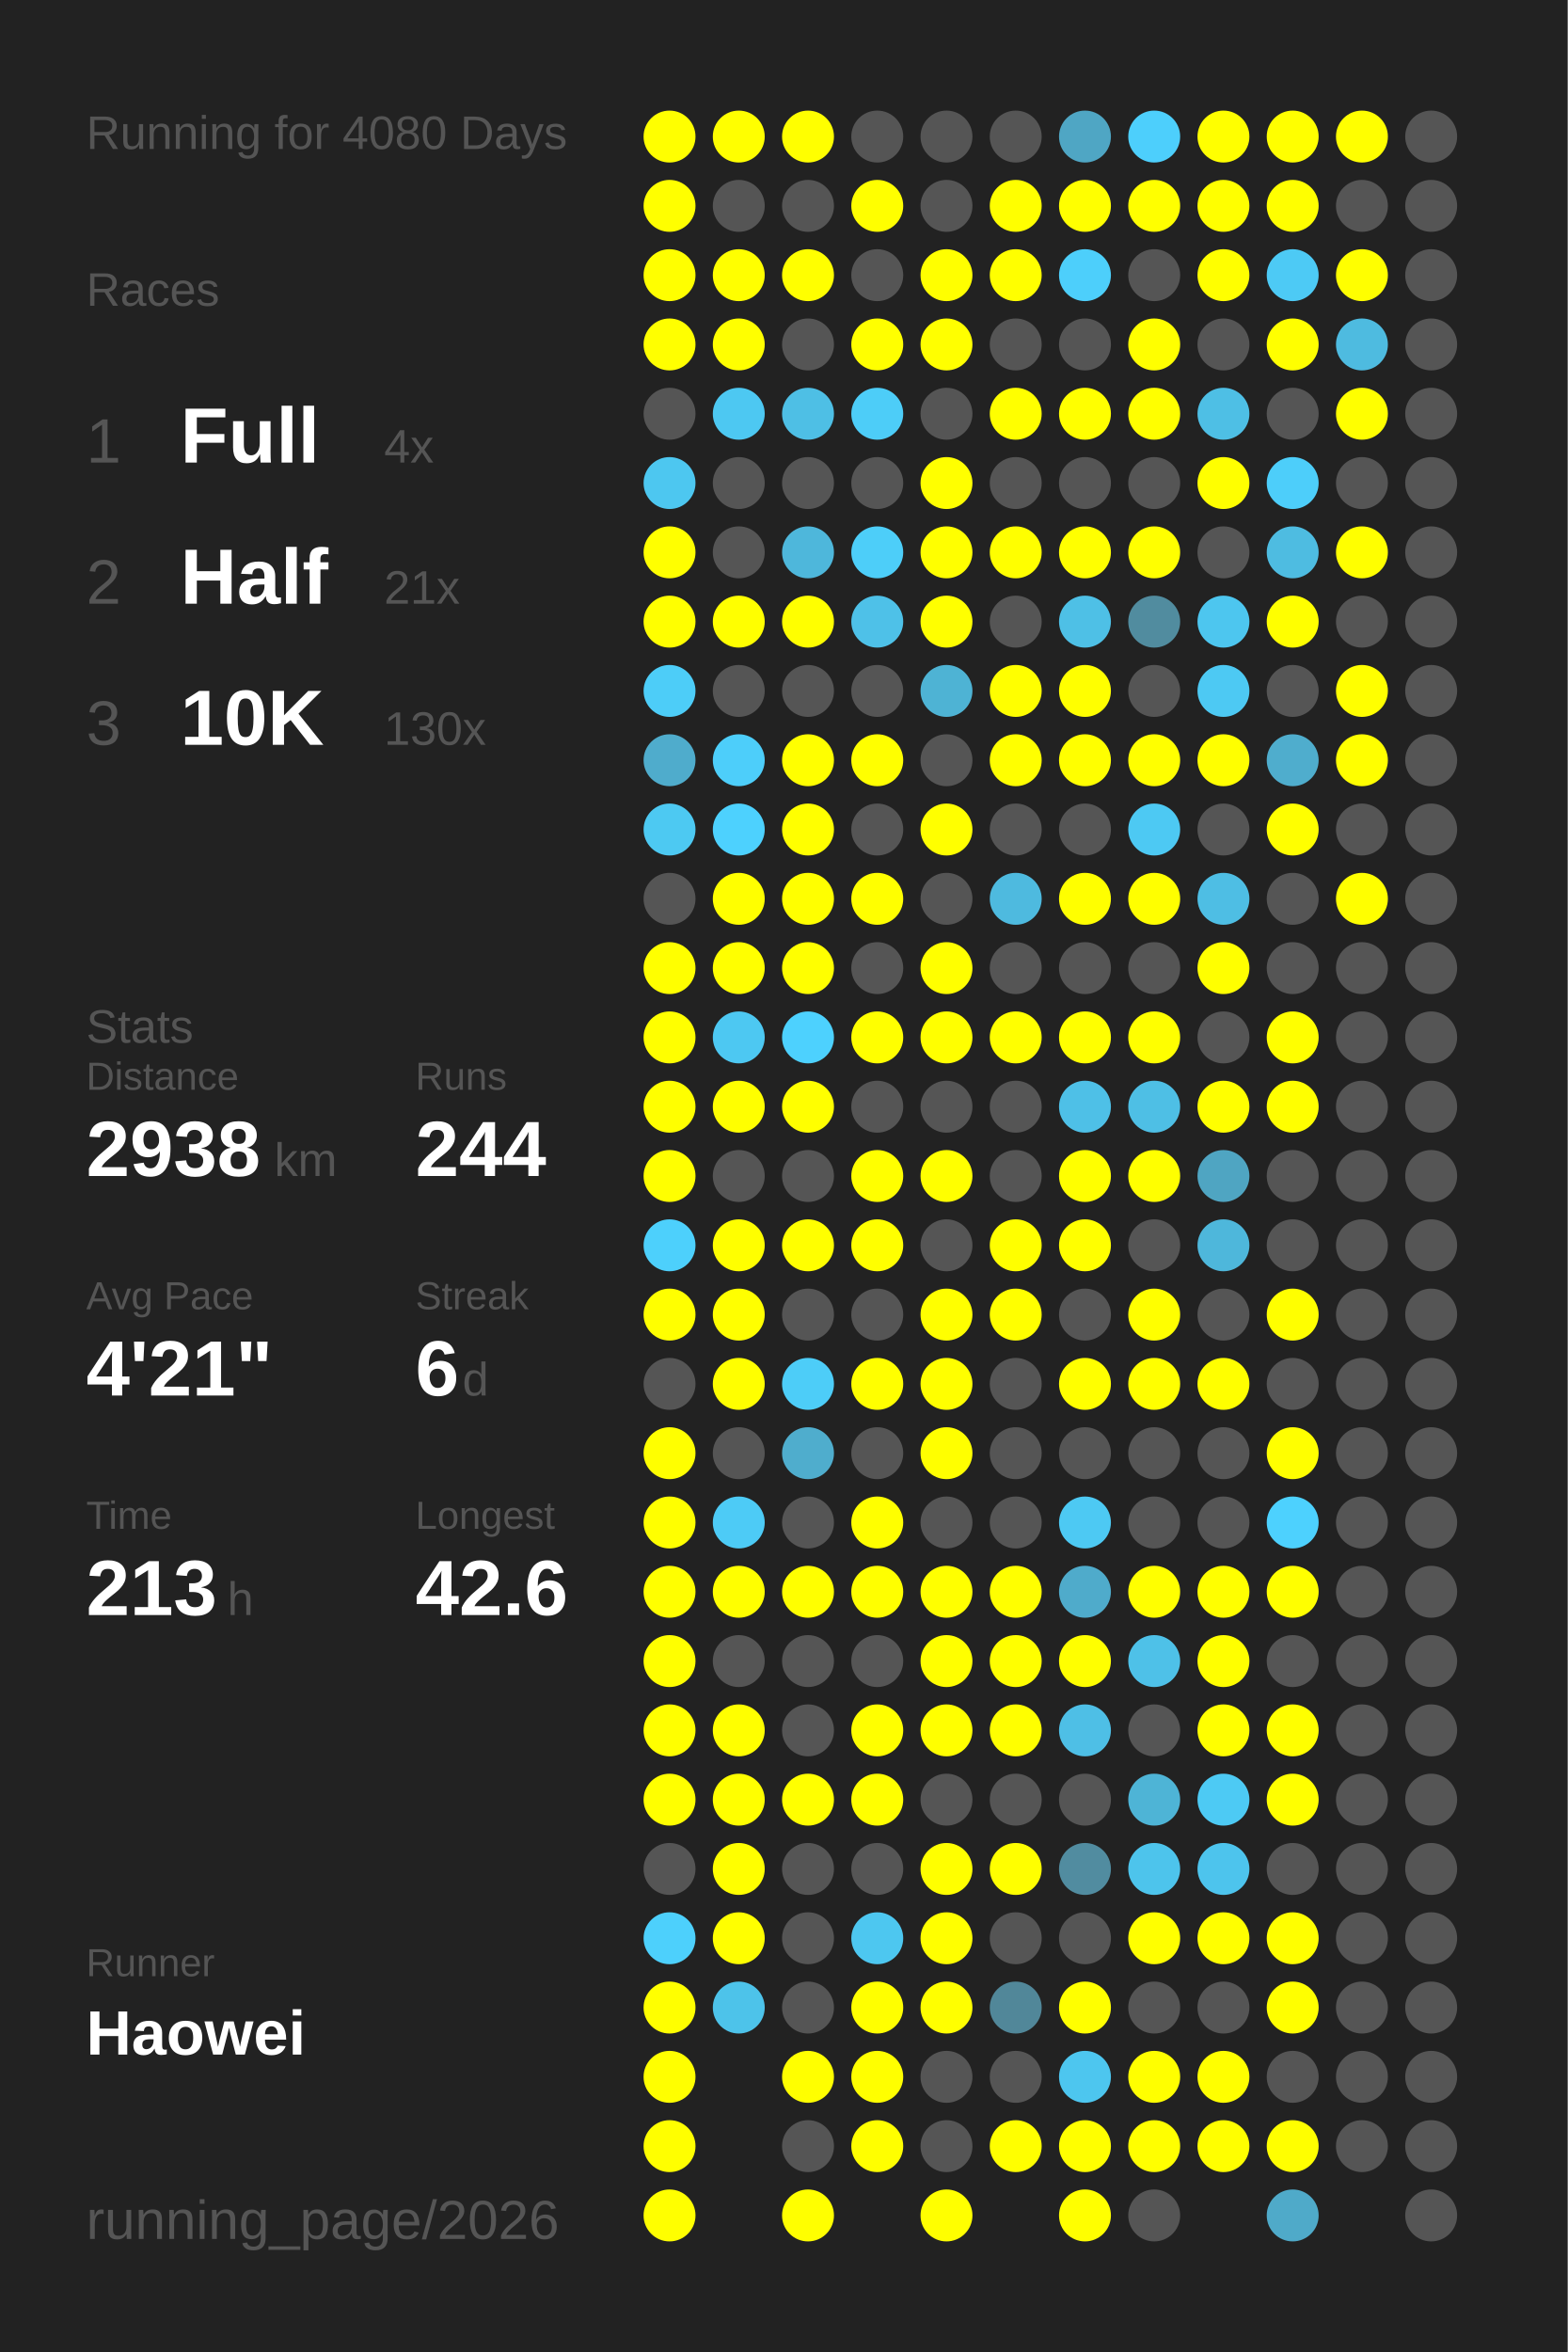
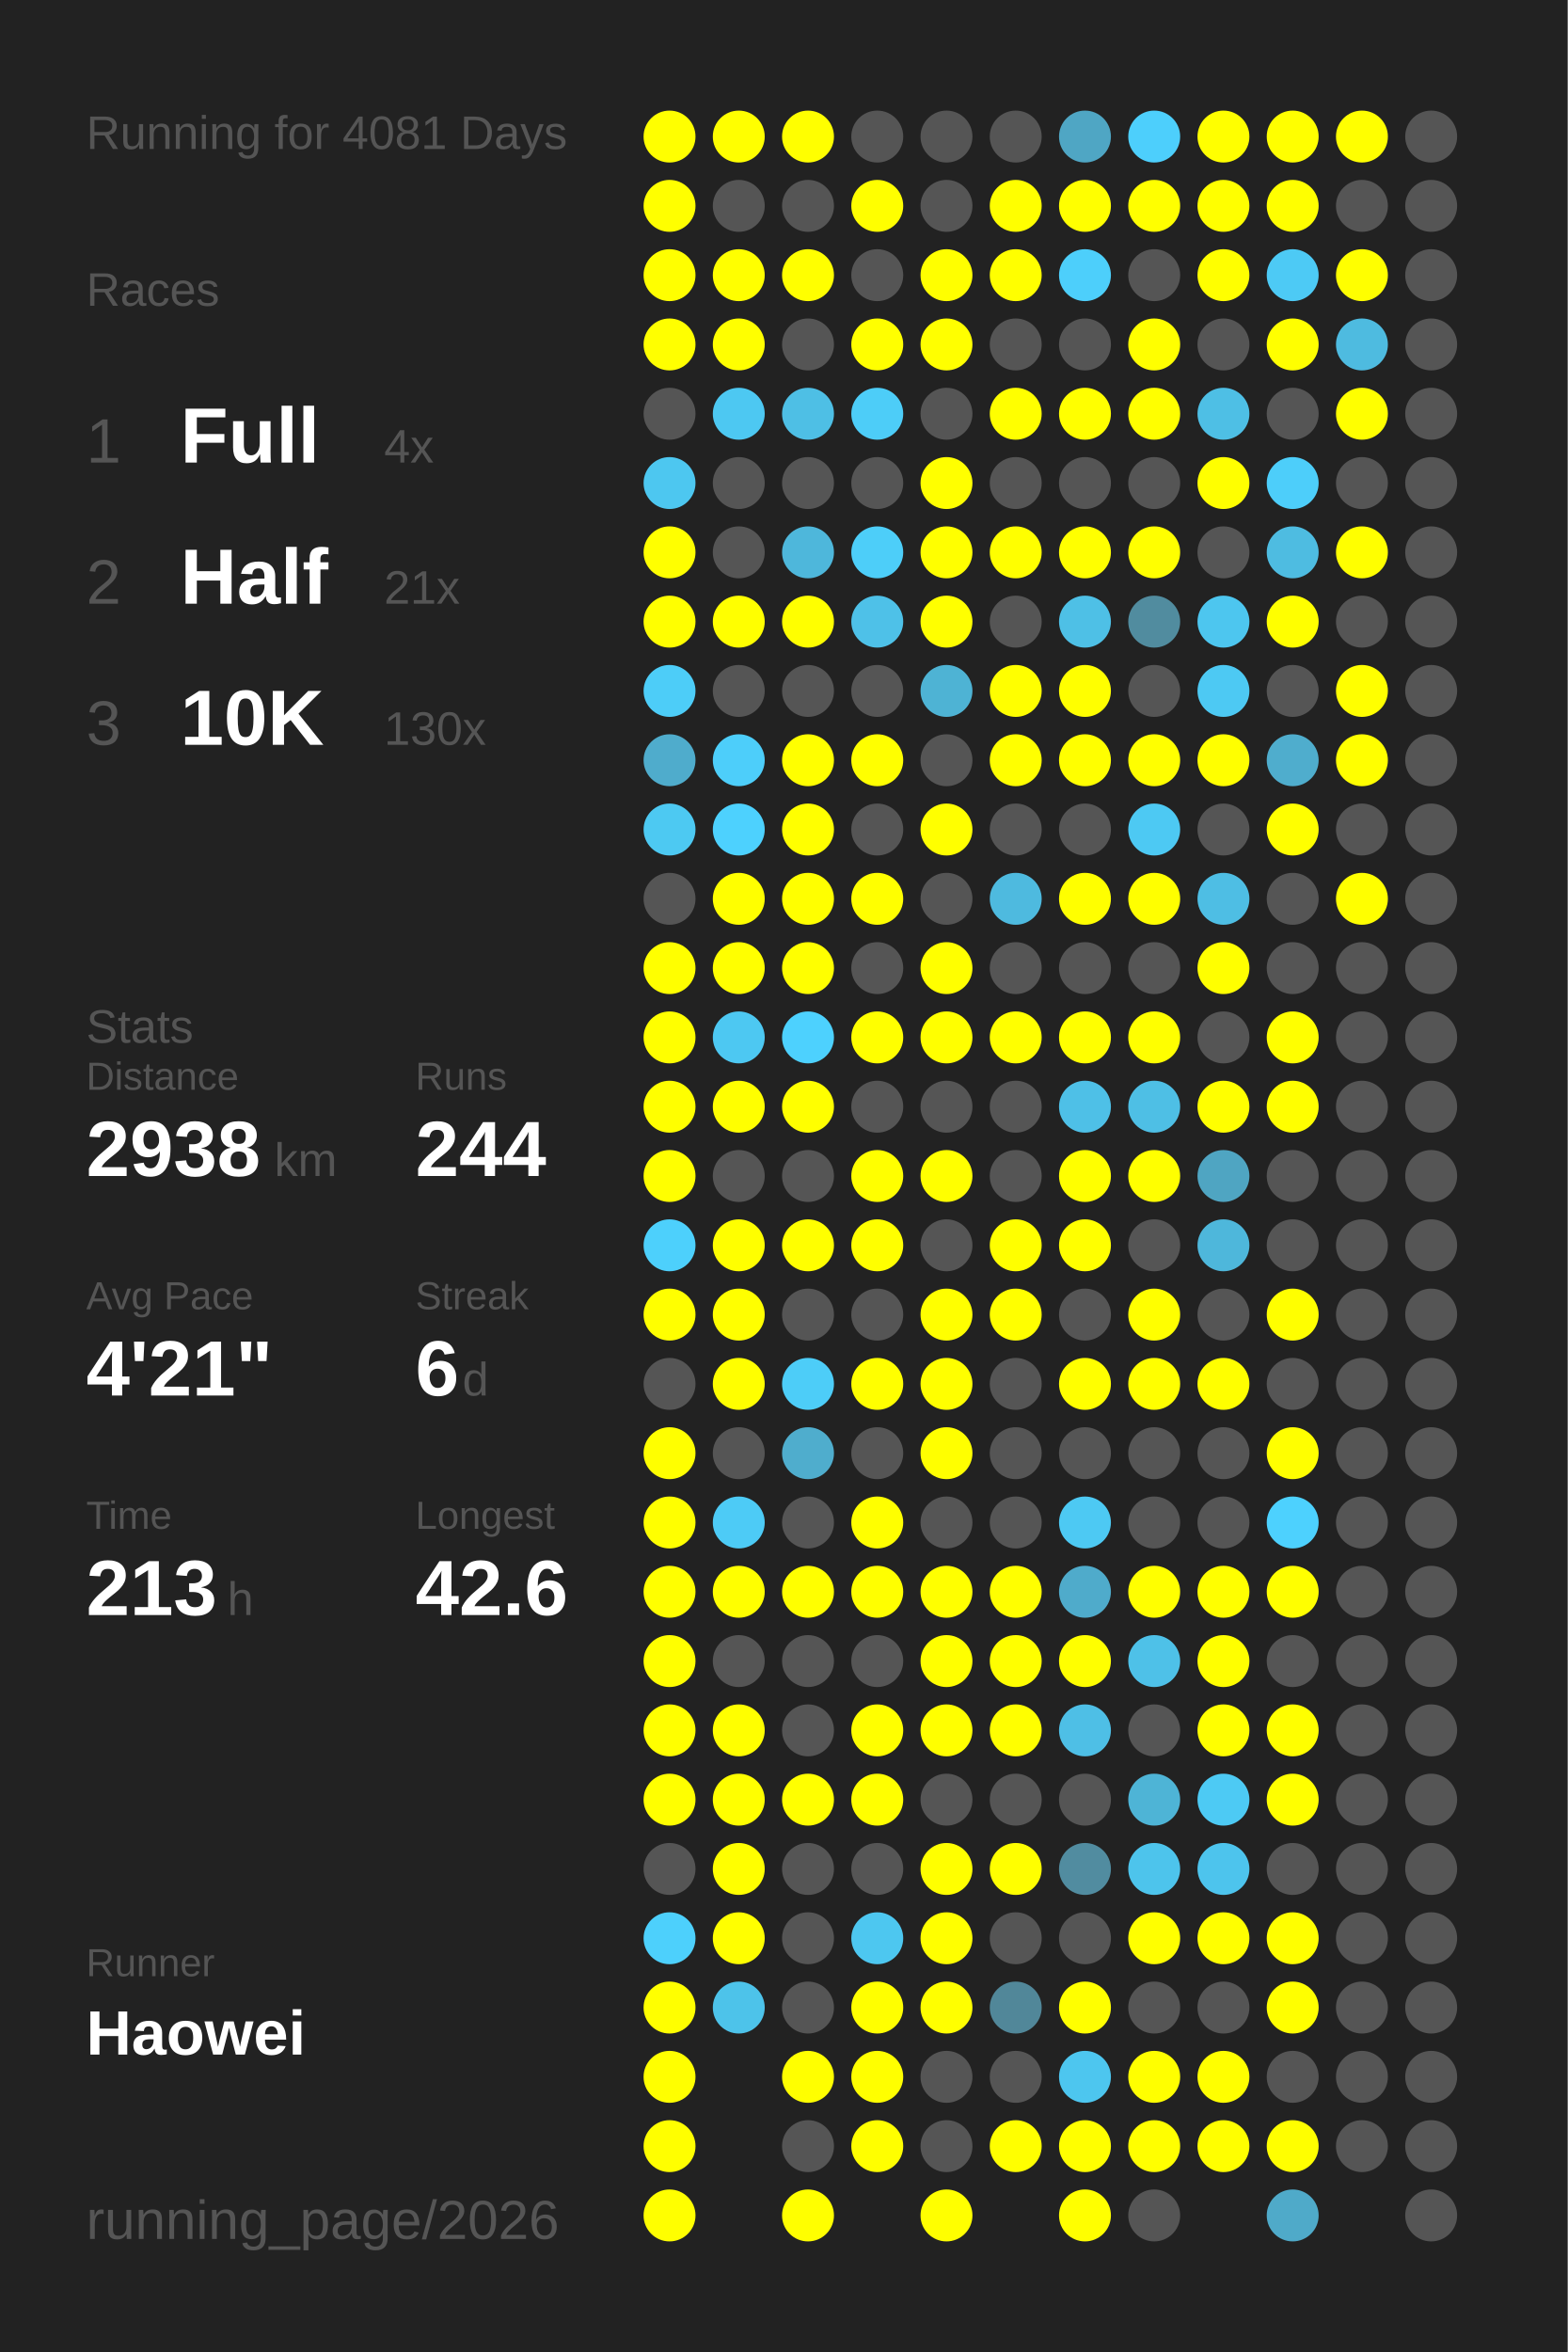
<svg xmlns="http://www.w3.org/2000/svg" baseProfile="full" height="300mm" version="1.1" viewBox="0,0,200,300" width="200mm">
  <defs />
  <rect fill="#222222" height="300" width="200" x="0" y="0" />
-   <text fill="#555555" style="font-size:6px; font-family:Arial;" x="11" y="19">Running for 4080 Days</text>
+   <text fill="#555555" style="font-size:6px; font-family:Arial;" x="11" y="19">Running for 4081 Days</text>
  <text fill="#555555" style="font-size:6px; font-family:Arial;" x="11" y="39">Races</text>
  <text fill="#555555" style="font-size:8px; font-family:Arial;" x="11" y="59">1</text>
  <text fill="#FFFFFF" style="font-size:10px; font-family:Arial; font-weight:bold;" x="23" y="59">Full</text>
  <text fill="#555555" style="font-size:6px; font-family:Arial;" x="49" y="59">4x</text>
  <text fill="#555555" style="font-size:8px; font-family:Arial;" x="11" y="77">2</text>
  <text fill="#FFFFFF" style="font-size:10px; font-family:Arial; font-weight:bold;" x="23" y="77">Half</text>
  <text fill="#555555" style="font-size:6px; font-family:Arial;" x="49" y="77">21x</text>
  <text fill="#555555" style="font-size:8px; font-family:Arial;" x="11" y="95">3</text>
  <text fill="#FFFFFF" style="font-size:10px; font-family:Arial; font-weight:bold;" x="23" y="95">10K</text>
  <text fill="#555555" style="font-size:6px; font-family:Arial;" x="49" y="95">130x</text>
  <text fill="#555555" style="font-size:6px; font-family:Arial;" x="11" y="133">Stats</text>
  <text fill="#555555" style="font-size:5px; font-family:Arial;" x="11" y="139">Distance</text>
  <text fill="#FFFFFF" style="font-size:10px; font-family:Arial; font-weight:bold;" x="11" y="150">2938</text>
  <text fill="#555555" style="font-size:6px; font-family:Arial;" x="35" y="150">km</text>
  <text fill="#555555" style="font-size:5px; font-family:Arial;" x="53" y="139">Runs</text>
  <text fill="#FFFFFF" style="font-size:10px; font-family:Arial; font-weight:bold;" x="53" y="150">244</text>
  <text fill="#555555" style="font-size:5px; font-family:Arial;" x="11" y="167">Avg Pace</text>
  <text fill="#FFFFFF" style="font-size:10px; font-family:Arial; font-weight:bold;" x="11" y="178">4'21"</text>
  <text fill="#555555" style="font-size:5px; font-family:Arial;" x="53" y="167">Streak</text>
  <text fill="#FFFFFF" style="font-size:10px; font-family:Arial; font-weight:bold;" x="53" y="178">6</text>
  <text fill="#555555" style="font-size:6px; font-family:Arial;" x="59" y="178">d</text>
  <text fill="#555555" style="font-size:5px; font-family:Arial;" x="11" y="195">Time</text>
  <text fill="#FFFFFF" style="font-size:10px; font-family:Arial; font-weight:bold;" x="11" y="206">213</text>
  <text fill="#555555" style="font-size:6px; font-family:Arial;" x="29" y="206">h</text>
  <text fill="#555555" style="font-size:5px; font-family:Arial;" x="53" y="195">Longest</text>
  <text fill="#FFFFFF" style="font-size:10px; font-family:Arial; font-weight:bold;" x="53" y="206">42.6</text>
  <text fill="#555555" style="font-size:5px; font-family:Arial;" x="11" y="252.065">Runner</text>
  <text fill="#FFFFFF" style="font-size:8px; font-family:Arial; font-weight:bold;" x="11" y="262.065">Haowei</text>
  <text fill="#555555" style="font-size:7px; font-family:Arial;" x="11" y="285.581">running_page/2026</text>
  <circle cx="85.417" cy="17.419" fill="#FFFF00" r="3.312" />
  <circle cx="85.417" cy="26.258" fill="#FFFF00" r="3.312" />
  <circle cx="85.417" cy="35.097" fill="#FFFF00" r="3.312" />
  <circle cx="85.417" cy="43.935" fill="#FFFF00" r="3.312" />
  <circle cx="85.417" cy="52.774" fill="#555555" r="3.312" />
  <circle cx="85.417" cy="61.613" fill="#4dc7f0" r="3.312" />
  <circle cx="85.417" cy="70.452" fill="#FFFF00" r="3.312" />
  <circle cx="85.417" cy="79.29" fill="#FFFF00" r="3.312" />
  <circle cx="85.417" cy="88.129" fill="#4dcdf8" r="3.312" />
  <circle cx="85.417" cy="96.968" fill="#4faccc" r="3.312" />
  <circle cx="85.417" cy="105.806" fill="#4dc9f2" r="3.312" />
  <circle cx="85.417" cy="114.645" fill="#555555" r="3.312" />
  <circle cx="85.417" cy="123.484" fill="#FFFF00" r="3.312" />
  <circle cx="85.417" cy="132.323" fill="#FFFF00" r="3.312" />
  <circle cx="85.417" cy="141.161" fill="#FFFF00" r="3.312" />
  <circle cx="85.417" cy="150" fill="#FFFF00" r="3.312" />
  <circle cx="85.417" cy="158.839" fill="#4dd0fc" r="3.312" />
  <circle cx="85.417" cy="167.677" fill="#FFFF00" r="3.312" />
  <circle cx="85.417" cy="176.516" fill="#555555" r="3.312" />
  <circle cx="85.417" cy="185.355" fill="#FFFF00" r="3.312" />
  <circle cx="85.417" cy="194.194" fill="#FFFF00" r="3.312" />
  <circle cx="85.417" cy="203.032" fill="#FFFF00" r="3.312" />
  <circle cx="85.417" cy="211.871" fill="#FFFF00" r="3.312" />
  <circle cx="85.417" cy="220.71" fill="#FFFF00" r="3.312" />
  <circle cx="85.417" cy="229.548" fill="#FFFF00" r="3.312" />
  <circle cx="85.417" cy="238.387" fill="#555555" r="3.312" />
  <circle cx="85.417" cy="247.226" fill="#4dd0fc" r="3.312" />
  <circle cx="85.417" cy="256.065" fill="#FFFF00" r="3.312" />
  <circle cx="85.417" cy="264.903" fill="#FFFF00" r="3.312" />
  <circle cx="85.417" cy="273.742" fill="#FFFF00" r="3.312" />
  <circle cx="85.417" cy="282.581" fill="#FFFF00" r="3.312" />
  <circle cx="94.25" cy="17.419" fill="#FFFF00" r="3.312" />
  <circle cx="94.25" cy="26.258" fill="#555555" r="3.312" />
  <circle cx="94.25" cy="35.097" fill="#FFFF00" r="3.312" />
  <circle cx="94.25" cy="43.935" fill="#FFFF00" r="3.312" />
  <circle cx="94.25" cy="52.774" fill="#4dc8f2" r="3.312" />
  <circle cx="94.25" cy="61.613" fill="#555555" r="3.312" />
  <circle cx="94.25" cy="70.452" fill="#555555" r="3.312" />
  <circle cx="94.25" cy="79.29" fill="#FFFF00" r="3.312" />
  <circle cx="94.25" cy="88.129" fill="#555555" r="3.312" />
  <circle cx="94.25" cy="96.968" fill="#4dcefa" r="3.312" />
  <circle cx="94.25" cy="105.806" fill="#4dd1fe" r="3.312" />
  <circle cx="94.25" cy="114.645" fill="#FFFF00" r="3.312" />
  <circle cx="94.25" cy="123.484" fill="#FFFF00" r="3.312" />
  <circle cx="94.25" cy="132.323" fill="#4dc8f2" r="3.312" />
  <circle cx="94.25" cy="141.161" fill="#FFFF00" r="3.312" />
  <circle cx="94.25" cy="150" fill="#555555" r="3.312" />
  <circle cx="94.25" cy="158.839" fill="#FFFF00" r="3.312" />
  <circle cx="94.25" cy="167.677" fill="#FFFF00" r="3.312" />
  <circle cx="94.25" cy="176.516" fill="#FFFF00" r="3.312" />
  <circle cx="94.25" cy="185.355" fill="#555555" r="3.312" />
  <circle cx="94.25" cy="194.194" fill="#4dcbf6" r="3.312" />
  <circle cx="94.25" cy="203.032" fill="#FFFF00" r="3.312" />
  <circle cx="94.25" cy="211.871" fill="#555555" r="3.312" />
  <circle cx="94.25" cy="220.71" fill="#FFFF00" r="3.312" />
  <circle cx="94.25" cy="229.548" fill="#FFFF00" r="3.312" />
  <circle cx="94.25" cy="238.387" fill="#FFFF00" r="3.312" />
  <circle cx="94.25" cy="247.226" fill="#FFFF00" r="3.312" />
  <circle cx="94.25" cy="256.065" fill="#4dc3ea" r="3.312" />
  <circle cx="103.083" cy="17.419" fill="#FFFF00" r="3.312" />
  <circle cx="103.083" cy="26.258" fill="#555555" r="3.312" />
  <circle cx="103.083" cy="35.097" fill="#FFFF00" r="3.312" />
  <circle cx="103.083" cy="43.935" fill="#555555" r="3.312" />
  <circle cx="103.083" cy="52.774" fill="#4ebfe5" r="3.312" />
  <circle cx="103.083" cy="61.613" fill="#555555" r="3.312" />
  <circle cx="103.083" cy="70.452" fill="#4eb7db" r="3.312" />
  <circle cx="103.083" cy="79.29" fill="#FFFF00" r="3.312" />
  <circle cx="103.083" cy="88.129" fill="#555555" r="3.312" />
  <circle cx="103.083" cy="96.968" fill="#FFFF00" r="3.312" />
  <circle cx="103.083" cy="105.806" fill="#FFFF00" r="3.312" />
  <circle cx="103.083" cy="114.645" fill="#FFFF00" r="3.312" />
  <circle cx="103.083" cy="123.484" fill="#FFFF00" r="3.312" />
  <circle cx="103.083" cy="132.323" fill="#4dd1fe" r="3.312" />
  <circle cx="103.083" cy="141.161" fill="#FFFF00" r="3.312" />
  <circle cx="103.083" cy="150" fill="#555555" r="3.312" />
  <circle cx="103.083" cy="158.839" fill="#FFFF00" r="3.312" />
  <circle cx="103.083" cy="167.677" fill="#555555" r="3.312" />
  <circle cx="103.083" cy="176.516" fill="#4dcdf8" r="3.312" />
  <circle cx="103.083" cy="185.355" fill="#4fadcd" r="3.312" />
  <circle cx="103.083" cy="194.194" fill="#555555" r="3.312" />
  <circle cx="103.083" cy="203.032" fill="#FFFF00" r="3.312" />
  <circle cx="103.083" cy="211.871" fill="#555555" r="3.312" />
  <circle cx="103.083" cy="220.71" fill="#555555" r="3.312" />
  <circle cx="103.083" cy="229.548" fill="#FFFF00" r="3.312" />
  <circle cx="103.083" cy="238.387" fill="#555555" r="3.312" />
  <circle cx="103.083" cy="247.226" fill="#555555" r="3.312" />
  <circle cx="103.083" cy="256.065" fill="#555555" r="3.312" />
  <circle cx="103.083" cy="264.903" fill="#FFFF00" r="3.312" />
  <circle cx="103.083" cy="273.742" fill="#555555" r="3.312" />
  <circle cx="103.083" cy="282.581" fill="#FFFF00" r="3.312" />
  <circle cx="111.917" cy="17.419" fill="#555555" r="3.312" />
  <circle cx="111.917" cy="26.258" fill="#FFFF00" r="3.312" />
  <circle cx="111.917" cy="35.097" fill="#555555" r="3.312" />
  <circle cx="111.917" cy="43.935" fill="#FFFF00" r="3.312" />
  <circle cx="111.917" cy="52.774" fill="#4dcdf8" r="3.312" />
  <circle cx="111.917" cy="61.613" fill="#555555" r="3.312" />
  <circle cx="111.917" cy="70.452" fill="#4dcef9" r="3.312" />
  <circle cx="111.917" cy="79.29" fill="#4ec1e8" r="3.312" />
  <circle cx="111.917" cy="88.129" fill="#555555" r="3.312" />
  <circle cx="111.917" cy="96.968" fill="#FFFF00" r="3.312" />
  <circle cx="111.917" cy="105.806" fill="#555555" r="3.312" />
  <circle cx="111.917" cy="114.645" fill="#FFFF00" r="3.312" />
  <circle cx="111.917" cy="123.484" fill="#555555" r="3.312" />
  <circle cx="111.917" cy="132.323" fill="#FFFF00" r="3.312" />
  <circle cx="111.917" cy="141.161" fill="#555555" r="3.312" />
  <circle cx="111.917" cy="150" fill="#FFFF00" r="3.312" />
  <circle cx="111.917" cy="158.839" fill="#FFFF00" r="3.312" />
  <circle cx="111.917" cy="167.677" fill="#555555" r="3.312" />
  <circle cx="111.917" cy="176.516" fill="#FFFF00" r="3.312" />
  <circle cx="111.917" cy="185.355" fill="#555555" r="3.312" />
  <circle cx="111.917" cy="194.194" fill="#FFFF00" r="3.312" />
  <circle cx="111.917" cy="203.032" fill="#FFFF00" r="3.312" />
  <circle cx="111.917" cy="211.871" fill="#555555" r="3.312" />
  <circle cx="111.917" cy="220.71" fill="#FFFF00" r="3.312" />
  <circle cx="111.917" cy="229.548" fill="#FFFF00" r="3.312" />
  <circle cx="111.917" cy="238.387" fill="#555555" r="3.312" />
  <circle cx="111.917" cy="247.226" fill="#4dc7f0" r="3.312" />
  <circle cx="111.917" cy="256.065" fill="#FFFF00" r="3.312" />
  <circle cx="111.917" cy="264.903" fill="#FFFF00" r="3.312" />
  <circle cx="111.917" cy="273.742" fill="#FFFF00" r="3.312" />
  <circle cx="120.75" cy="17.419" fill="#555555" r="3.312" />
  <circle cx="120.75" cy="26.258" fill="#555555" r="3.312" />
  <circle cx="120.75" cy="35.097" fill="#FFFF00" r="3.312" />
  <circle cx="120.75" cy="43.935" fill="#FFFF00" r="3.312" />
  <circle cx="120.75" cy="52.774" fill="#555555" r="3.312" />
  <circle cx="120.75" cy="61.613" fill="#FFFF00" r="3.312" />
  <circle cx="120.75" cy="70.452" fill="#FFFF00" r="3.312" />
  <circle cx="120.75" cy="79.29" fill="#FFFF00" r="3.312" />
  <circle cx="120.75" cy="88.129" fill="#4eb3d4" r="3.312" />
  <circle cx="120.75" cy="96.968" fill="#555555" r="3.312" />
  <circle cx="120.75" cy="105.806" fill="#FFFF00" r="3.312" />
  <circle cx="120.75" cy="114.645" fill="#555555" r="3.312" />
  <circle cx="120.75" cy="123.484" fill="#FFFF00" r="3.312" />
  <circle cx="120.75" cy="132.323" fill="#FFFF00" r="3.312" />
  <circle cx="120.75" cy="141.161" fill="#555555" r="3.312" />
  <circle cx="120.75" cy="150" fill="#FFFF00" r="3.312" />
  <circle cx="120.75" cy="158.839" fill="#555555" r="3.312" />
  <circle cx="120.75" cy="167.677" fill="#FFFF00" r="3.312" />
  <circle cx="120.75" cy="176.516" fill="#FFFF00" r="3.312" />
  <circle cx="120.75" cy="185.355" fill="#FFFF00" r="3.312" />
  <circle cx="120.75" cy="194.194" fill="#555555" r="3.312" />
  <circle cx="120.75" cy="203.032" fill="#FFFF00" r="3.312" />
  <circle cx="120.75" cy="211.871" fill="#FFFF00" r="3.312" />
  <circle cx="120.75" cy="220.71" fill="#FFFF00" r="3.312" />
  <circle cx="120.75" cy="229.548" fill="#555555" r="3.312" />
  <circle cx="120.75" cy="238.387" fill="#FFFF00" r="3.312" />
  <circle cx="120.75" cy="247.226" fill="#FFFF00" r="3.312" />
  <circle cx="120.75" cy="256.065" fill="#FFFF00" r="3.312" />
  <circle cx="120.75" cy="264.903" fill="#555555" r="3.312" />
  <circle cx="120.75" cy="273.742" fill="#555555" r="3.312" />
  <circle cx="120.75" cy="282.581" fill="#FFFF00" r="3.312" />
  <circle cx="129.583" cy="17.419" fill="#555555" r="3.312" />
  <circle cx="129.583" cy="26.258" fill="#FFFF00" r="3.312" />
  <circle cx="129.583" cy="35.097" fill="#FFFF00" r="3.312" />
  <circle cx="129.583" cy="43.935" fill="#555555" r="3.312" />
  <circle cx="129.583" cy="52.774" fill="#FFFF00" r="3.312" />
  <circle cx="129.583" cy="61.613" fill="#555555" r="3.312" />
  <circle cx="129.583" cy="70.452" fill="#FFFF00" r="3.312" />
  <circle cx="129.583" cy="79.29" fill="#555555" r="3.312" />
  <circle cx="129.583" cy="88.129" fill="#FFFF00" r="3.312" />
  <circle cx="129.583" cy="96.968" fill="#FFFF00" r="3.312" />
  <circle cx="129.583" cy="105.806" fill="#555555" r="3.312" />
  <circle cx="129.583" cy="114.645" fill="#4ebadf" r="3.312" />
  <circle cx="129.583" cy="123.484" fill="#555555" r="3.312" />
  <circle cx="129.583" cy="132.323" fill="#FFFF00" r="3.312" />
  <circle cx="129.583" cy="141.161" fill="#555555" r="3.312" />
  <circle cx="129.583" cy="150" fill="#555555" r="3.312" />
  <circle cx="129.583" cy="158.839" fill="#FFFF00" r="3.312" />
  <circle cx="129.583" cy="167.677" fill="#FFFF00" r="3.312" />
  <circle cx="129.583" cy="176.516" fill="#555555" r="3.312" />
  <circle cx="129.583" cy="185.355" fill="#555555" r="3.312" />
  <circle cx="129.583" cy="194.194" fill="#555555" r="3.312" />
  <circle cx="129.583" cy="203.032" fill="#FFFF00" r="3.312" />
  <circle cx="129.583" cy="211.871" fill="#FFFF00" r="3.312" />
  <circle cx="129.583" cy="220.71" fill="#FFFF00" r="3.312" />
  <circle cx="129.583" cy="229.548" fill="#555555" r="3.312" />
  <circle cx="129.583" cy="238.387" fill="#FFFF00" r="3.312" />
  <circle cx="129.583" cy="247.226" fill="#555555" r="3.312" />
  <circle cx="129.583" cy="256.065" fill="#518799" r="3.312" />
  <circle cx="129.583" cy="264.903" fill="#555555" r="3.312" />
  <circle cx="129.583" cy="273.742" fill="#FFFF00" r="3.312" />
  <circle cx="138.417" cy="17.419" fill="#4fa6c4" r="3.312" />
  <circle cx="138.417" cy="26.258" fill="#FFFF00" r="3.312" />
  <circle cx="138.417" cy="35.097" fill="#4dcffb" r="3.312" />
  <circle cx="138.417" cy="43.935" fill="#555555" r="3.312" />
  <circle cx="138.417" cy="52.774" fill="#FFFF00" r="3.312" />
  <circle cx="138.417" cy="61.613" fill="#555555" r="3.312" />
  <circle cx="138.417" cy="70.452" fill="#FFFF00" r="3.312" />
  <circle cx="138.417" cy="79.29" fill="#4ec0e6" r="3.312" />
  <circle cx="138.417" cy="88.129" fill="#FFFF00" r="3.312" />
  <circle cx="138.417" cy="96.968" fill="#FFFF00" r="3.312" />
  <circle cx="138.417" cy="105.806" fill="#555555" r="3.312" />
  <circle cx="138.417" cy="114.645" fill="#FFFF00" r="3.312" />
  <circle cx="138.417" cy="123.484" fill="#555555" r="3.312" />
  <circle cx="138.417" cy="132.323" fill="#FFFF00" r="3.312" />
  <circle cx="138.417" cy="141.161" fill="#4ec0e7" r="3.312" />
  <circle cx="138.417" cy="150" fill="#FFFF00" r="3.312" />
  <circle cx="138.417" cy="158.839" fill="#FFFF00" r="3.312" />
  <circle cx="138.417" cy="167.677" fill="#555555" r="3.312" />
  <circle cx="138.417" cy="176.516" fill="#FFFF00" r="3.312" />
  <circle cx="138.417" cy="185.355" fill="#555555" r="3.312" />
  <circle cx="138.417" cy="194.194" fill="#4dc9f3" r="3.312" />
  <circle cx="138.417" cy="203.032" fill="#4fabcb" r="3.312" />
  <circle cx="138.417" cy="211.871" fill="#FFFF00" r="3.312" />
  <circle cx="138.417" cy="220.71" fill="#4ebfe6" r="3.312" />
  <circle cx="138.417" cy="229.548" fill="#555555" r="3.312" />
  <circle cx="138.417" cy="238.387" fill="#518ca0" r="3.312" />
  <circle cx="138.417" cy="247.226" fill="#555555" r="3.312" />
  <circle cx="138.417" cy="256.065" fill="#FFFF00" r="3.312" />
  <circle cx="138.417" cy="264.903" fill="#4dc6ef" r="3.312" />
  <circle cx="138.417" cy="273.742" fill="#FFFF00" r="3.312" />
  <circle cx="138.417" cy="282.581" fill="#FFFF00" r="3.312" />
  <circle cx="147.25" cy="17.419" fill="#4dcffc" r="3.312" />
  <circle cx="147.25" cy="26.258" fill="#FFFF00" r="3.312" />
  <circle cx="147.25" cy="35.097" fill="#555555" r="3.312" />
  <circle cx="147.25" cy="43.935" fill="#FFFF00" r="3.312" />
  <circle cx="147.25" cy="52.774" fill="#FFFF00" r="3.312" />
  <circle cx="147.25" cy="61.613" fill="#555555" r="3.312" />
  <circle cx="147.25" cy="70.452" fill="#FFFF00" r="3.312" />
  <circle cx="147.25" cy="79.29" fill="#518c9f" r="3.312" />
  <circle cx="147.25" cy="88.129" fill="#555555" r="3.312" />
  <circle cx="147.25" cy="96.968" fill="#FFFF00" r="3.312" />
  <circle cx="147.25" cy="105.806" fill="#4dc9f3" r="3.312" />
  <circle cx="147.25" cy="114.645" fill="#FFFF00" r="3.312" />
  <circle cx="147.25" cy="123.484" fill="#555555" r="3.312" />
  <circle cx="147.25" cy="132.323" fill="#FFFF00" r="3.312" />
  <circle cx="147.25" cy="141.161" fill="#4ebfe5" r="3.312" />
  <circle cx="147.25" cy="150" fill="#FFFF00" r="3.312" />
  <circle cx="147.25" cy="158.839" fill="#555555" r="3.312" />
  <circle cx="147.25" cy="167.677" fill="#FFFF00" r="3.312" />
  <circle cx="147.25" cy="176.516" fill="#FFFF00" r="3.312" />
  <circle cx="147.25" cy="185.355" fill="#555555" r="3.312" />
  <circle cx="147.25" cy="194.194" fill="#555555" r="3.312" />
  <circle cx="147.25" cy="203.032" fill="#FFFF00" r="3.312" />
  <circle cx="147.25" cy="211.871" fill="#4ec1e8" r="3.312" />
  <circle cx="147.25" cy="220.71" fill="#555555" r="3.312" />
  <circle cx="147.25" cy="229.548" fill="#4eb4d6" r="3.312" />
  <circle cx="147.25" cy="238.387" fill="#4dc4ec" r="3.312" />
  <circle cx="147.25" cy="247.226" fill="#FFFF00" r="3.312" />
  <circle cx="147.25" cy="256.065" fill="#555555" r="3.312" />
  <circle cx="147.25" cy="264.903" fill="#FFFF00" r="3.312" />
  <circle cx="147.25" cy="273.742" fill="#FFFF00" r="3.312" />
  <circle cx="147.25" cy="282.581" fill="#555555" r="3.312" />
  <circle cx="156.083" cy="17.419" fill="#FFFF00" r="3.312" />
  <circle cx="156.083" cy="26.258" fill="#FFFF00" r="3.312" />
  <circle cx="156.083" cy="35.097" fill="#FFFF00" r="3.312" />
  <circle cx="156.083" cy="43.935" fill="#555555" r="3.312" />
  <circle cx="156.083" cy="52.774" fill="#4ebfe5" r="3.312" />
  <circle cx="156.083" cy="61.613" fill="#FFFF00" r="3.312" />
  <circle cx="156.083" cy="70.452" fill="#555555" r="3.312" />
  <circle cx="156.083" cy="79.29" fill="#4dc6ef" r="3.312" />
  <circle cx="156.083" cy="88.129" fill="#4dc9f3" r="3.312" />
  <circle cx="156.083" cy="96.968" fill="#FFFF00" r="3.312" />
  <circle cx="156.083" cy="105.806" fill="#555555" r="3.312" />
  <circle cx="156.083" cy="114.645" fill="#4ebee4" r="3.312" />
  <circle cx="156.083" cy="123.484" fill="#FFFF00" r="3.312" />
  <circle cx="156.083" cy="132.323" fill="#555555" r="3.312" />
  <circle cx="156.083" cy="141.161" fill="#FFFF00" r="3.312" />
  <circle cx="156.083" cy="150" fill="#4fa5c2" r="3.312" />
  <circle cx="156.083" cy="158.839" fill="#4eb7db" r="3.312" />
  <circle cx="156.083" cy="167.677" fill="#555555" r="3.312" />
  <circle cx="156.083" cy="176.516" fill="#FFFF00" r="3.312" />
  <circle cx="156.083" cy="185.355" fill="#555555" r="3.312" />
  <circle cx="156.083" cy="194.194" fill="#555555" r="3.312" />
  <circle cx="156.083" cy="203.032" fill="#FFFF00" r="3.312" />
  <circle cx="156.083" cy="211.871" fill="#FFFF00" r="3.312" />
  <circle cx="156.083" cy="220.71" fill="#FFFF00" r="3.312" />
  <circle cx="156.083" cy="229.548" fill="#4dcaf4" r="3.312" />
  <circle cx="156.083" cy="238.387" fill="#4dc4ed" r="3.312" />
  <circle cx="156.083" cy="247.226" fill="#FFFF00" r="3.312" />
  <circle cx="156.083" cy="256.065" fill="#555555" r="3.312" />
  <circle cx="156.083" cy="264.903" fill="#FFFF00" r="3.312" />
  <circle cx="156.083" cy="273.742" fill="#FFFF00" r="3.312" />
  <circle cx="164.917" cy="17.419" fill="#FFFF00" r="3.312" />
  <circle cx="164.917" cy="26.258" fill="#FFFF00" r="3.312" />
  <circle cx="164.917" cy="35.097" fill="#4dcaf5" r="3.312" />
  <circle cx="164.917" cy="43.935" fill="#FFFF00" r="3.312" />
  <circle cx="164.917" cy="52.774" fill="#555555" r="3.312" />
  <circle cx="164.917" cy="61.613" fill="#4dcefa" r="3.312" />
  <circle cx="164.917" cy="70.452" fill="#4ebce1" r="3.312" />
  <circle cx="164.917" cy="79.29" fill="#FFFF00" r="3.312" />
  <circle cx="164.917" cy="88.129" fill="#555555" r="3.312" />
  <circle cx="164.917" cy="96.968" fill="#4fadcd" r="3.312" />
  <circle cx="164.917" cy="105.806" fill="#FFFF00" r="3.312" />
  <circle cx="164.917" cy="114.645" fill="#555555" r="3.312" />
  <circle cx="164.917" cy="123.484" fill="#555555" r="3.312" />
  <circle cx="164.917" cy="132.323" fill="#FFFF00" r="3.312" />
  <circle cx="164.917" cy="141.161" fill="#FFFF00" r="3.312" />
  <circle cx="164.917" cy="150" fill="#555555" r="3.312" />
  <circle cx="164.917" cy="158.839" fill="#555555" r="3.312" />
  <circle cx="164.917" cy="167.677" fill="#FFFF00" r="3.312" />
  <circle cx="164.917" cy="176.516" fill="#555555" r="3.312" />
  <circle cx="164.917" cy="185.355" fill="#FFFF00" r="3.312" />
  <circle cx="164.917" cy="194.194" fill="#4dd1fe" r="3.312" />
  <circle cx="164.917" cy="203.032" fill="#FFFF00" r="3.312" />
  <circle cx="164.917" cy="211.871" fill="#555555" r="3.312" />
  <circle cx="164.917" cy="220.71" fill="#FFFF00" r="3.312" />
  <circle cx="164.917" cy="229.548" fill="#FFFF00" r="3.312" />
  <circle cx="164.917" cy="238.387" fill="#555555" r="3.312" />
  <circle cx="164.917" cy="247.226" fill="#FFFF00" r="3.312" />
  <circle cx="164.917" cy="256.065" fill="#FFFF00" r="3.312" />
  <circle cx="164.917" cy="264.903" fill="#555555" r="3.312" />
  <circle cx="164.917" cy="273.742" fill="#FFFF00" r="3.312" />
  <circle cx="164.917" cy="282.581" fill="#4faac9" r="3.312" />
  <circle cx="173.75" cy="17.419" fill="#FFFF00" r="3.312" />
  <circle cx="173.75" cy="26.258" fill="#555555" r="3.312" />
  <circle cx="173.75" cy="35.097" fill="#FFFF00" r="3.312" />
  <circle cx="173.75" cy="43.935" fill="#4ebbe0" r="3.312" />
  <circle cx="173.75" cy="52.774" fill="#FFFF00" r="3.312" />
  <circle cx="173.75" cy="61.613" fill="#555555" r="3.312" />
  <circle cx="173.75" cy="70.452" fill="#FFFF00" r="3.312" />
  <circle cx="173.75" cy="79.29" fill="#555555" r="3.312" />
  <circle cx="173.75" cy="88.129" fill="#FFFF00" r="3.312" />
  <circle cx="173.75" cy="96.968" fill="#FFFF00" r="3.312" />
  <circle cx="173.75" cy="105.806" fill="#555555" r="3.312" />
  <circle cx="173.75" cy="114.645" fill="#FFFF00" r="3.312" />
  <circle cx="173.75" cy="123.484" fill="#555555" r="3.312" />
  <circle cx="173.75" cy="132.323" fill="#555555" r="3.312" />
  <circle cx="173.75" cy="141.161" fill="#555555" r="3.312" />
  <circle cx="173.75" cy="150" fill="#555555" r="3.312" />
  <circle cx="173.75" cy="158.839" fill="#555555" r="3.312" />
  <circle cx="173.75" cy="167.677" fill="#555555" r="3.312" />
  <circle cx="173.75" cy="176.516" fill="#555555" r="3.312" />
  <circle cx="173.75" cy="185.355" fill="#555555" r="3.312" />
  <circle cx="173.75" cy="194.194" fill="#555555" r="3.312" />
  <circle cx="173.75" cy="203.032" fill="#555555" r="3.312" />
  <circle cx="173.75" cy="211.871" fill="#555555" r="3.312" />
  <circle cx="173.75" cy="220.71" fill="#555555" r="3.312" />
  <circle cx="173.75" cy="229.548" fill="#555555" r="3.312" />
  <circle cx="173.75" cy="238.387" fill="#555555" r="3.312" />
  <circle cx="173.75" cy="247.226" fill="#555555" r="3.312" />
  <circle cx="173.75" cy="256.065" fill="#555555" r="3.312" />
  <circle cx="173.75" cy="264.903" fill="#555555" r="3.312" />
  <circle cx="173.75" cy="273.742" fill="#555555" r="3.312" />
  <circle cx="182.583" cy="17.419" fill="#555555" r="3.312" />
  <circle cx="182.583" cy="26.258" fill="#555555" r="3.312" />
  <circle cx="182.583" cy="35.097" fill="#555555" r="3.312" />
  <circle cx="182.583" cy="43.935" fill="#555555" r="3.312" />
  <circle cx="182.583" cy="52.774" fill="#555555" r="3.312" />
  <circle cx="182.583" cy="61.613" fill="#555555" r="3.312" />
  <circle cx="182.583" cy="70.452" fill="#555555" r="3.312" />
  <circle cx="182.583" cy="79.29" fill="#555555" r="3.312" />
  <circle cx="182.583" cy="88.129" fill="#555555" r="3.312" />
  <circle cx="182.583" cy="96.968" fill="#555555" r="3.312" />
  <circle cx="182.583" cy="105.806" fill="#555555" r="3.312" />
  <circle cx="182.583" cy="114.645" fill="#555555" r="3.312" />
  <circle cx="182.583" cy="123.484" fill="#555555" r="3.312" />
  <circle cx="182.583" cy="132.323" fill="#555555" r="3.312" />
  <circle cx="182.583" cy="141.161" fill="#555555" r="3.312" />
  <circle cx="182.583" cy="150" fill="#555555" r="3.312" />
  <circle cx="182.583" cy="158.839" fill="#555555" r="3.312" />
  <circle cx="182.583" cy="167.677" fill="#555555" r="3.312" />
  <circle cx="182.583" cy="176.516" fill="#555555" r="3.312" />
  <circle cx="182.583" cy="185.355" fill="#555555" r="3.312" />
  <circle cx="182.583" cy="194.194" fill="#555555" r="3.312" />
  <circle cx="182.583" cy="203.032" fill="#555555" r="3.312" />
  <circle cx="182.583" cy="211.871" fill="#555555" r="3.312" />
  <circle cx="182.583" cy="220.71" fill="#555555" r="3.312" />
  <circle cx="182.583" cy="229.548" fill="#555555" r="3.312" />
  <circle cx="182.583" cy="238.387" fill="#555555" r="3.312" />
  <circle cx="182.583" cy="247.226" fill="#555555" r="3.312" />
  <circle cx="182.583" cy="256.065" fill="#555555" r="3.312" />
  <circle cx="182.583" cy="264.903" fill="#555555" r="3.312" />
  <circle cx="182.583" cy="273.742" fill="#555555" r="3.312" />
  <circle cx="182.583" cy="282.581" fill="#555555" r="3.312" />
</svg>
